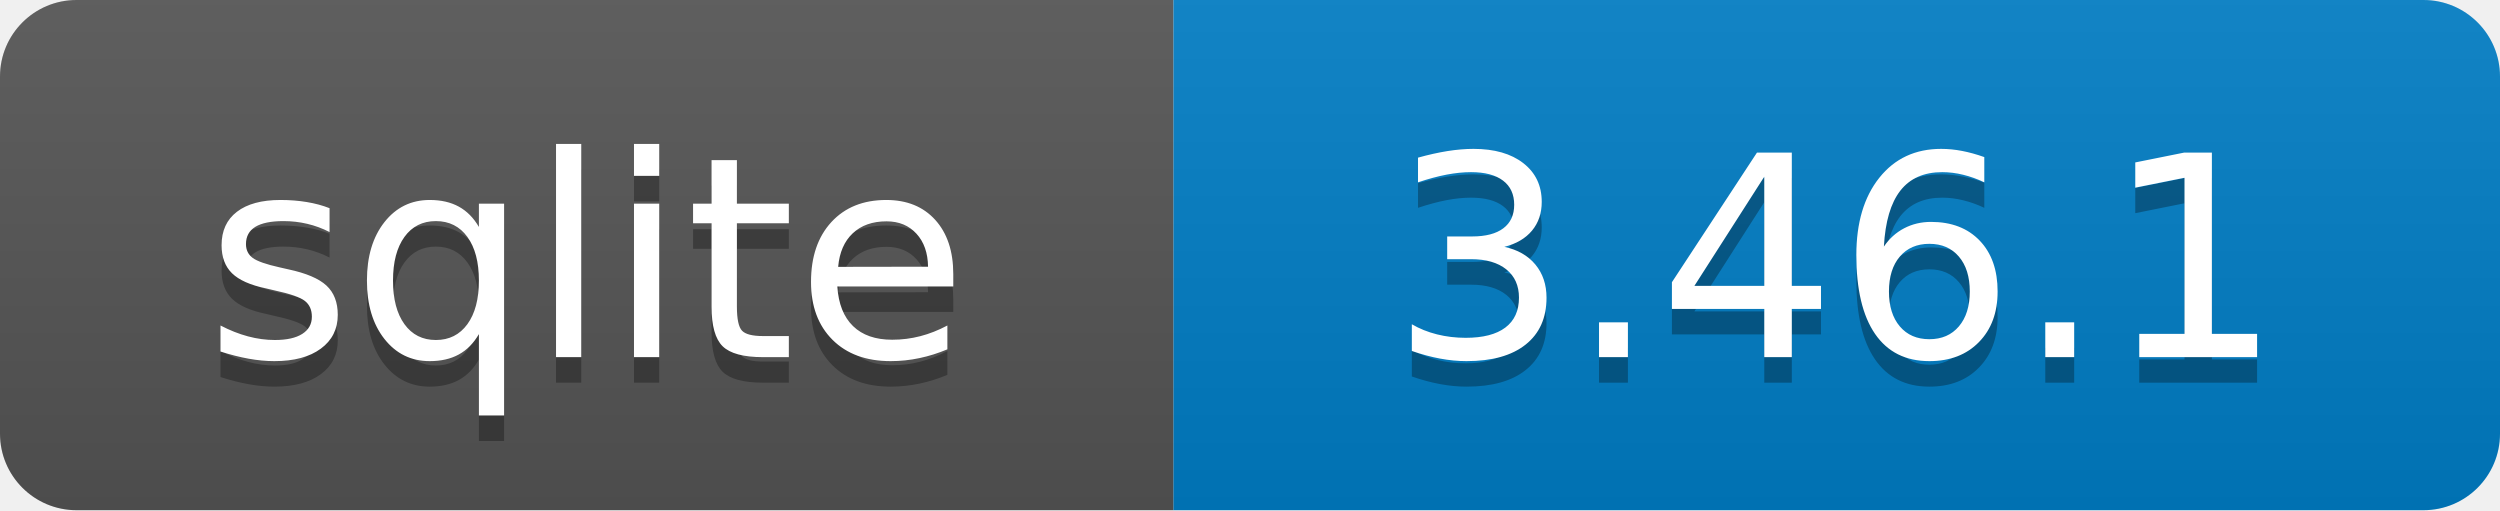
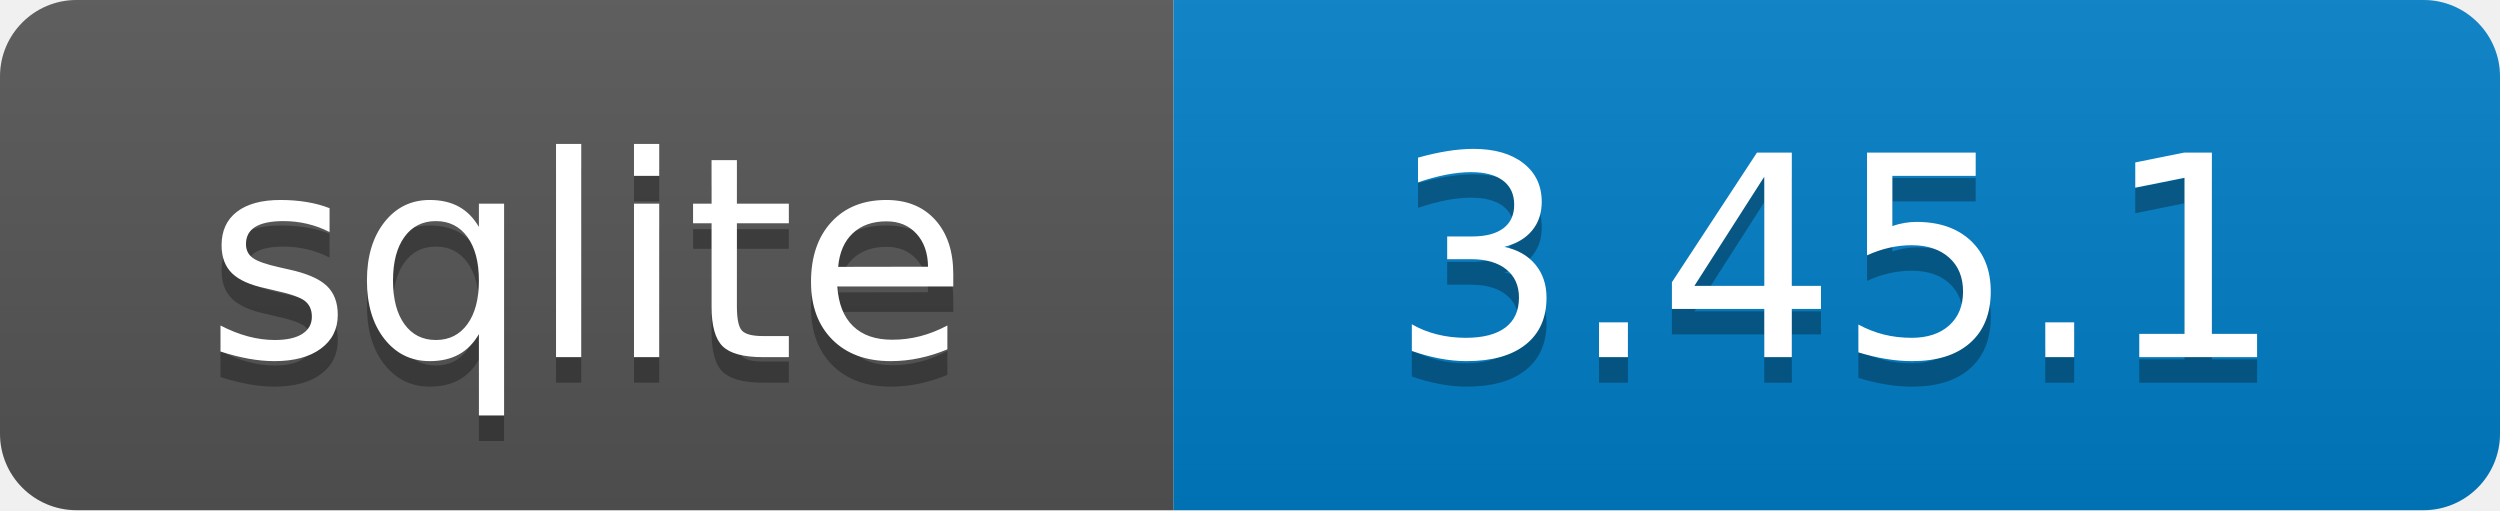
<svg xmlns="http://www.w3.org/2000/svg" xmlns:xlink="http://www.w3.org/1999/xlink" width="98" height="20" role="img">
  <a target="_blank" xlink:href="https://www.sqlite.org">
    <linearGradient id="s" x2="0" y2="100%">
      <stop offset="0" stop-color="#bbb" stop-opacity=".1" />
      <stop offset="1" stop-opacity=".1" />
    </linearGradient>
    <clipPath id="r">
      <rect width="98" height="20" rx="3" fill="#fff" />
    </clipPath>
    <g clip-path="url(#r)">
      <rect width="46" height="20" fill="#555" />
      <rect x="46" width="52" height="20" fill="#007ec6" />
      <rect width="98" height="20" fill="url(#s)" />
    </g>
    <g fill="#fff" text-anchor="middle" font-family="Verdana,Geneva,DejaVu Sans,sans-serif" text-rendering="geometricPrecision" font-size="110">
      <text aria-hidden="true" x="230.0" y="150" fill="#010101" fill-opacity=".3" transform="scale(.1)" textLength="360">sqlite</text>
      <text x="230.0" y="140" transform="scale(.1)" fill="#fff" textLength="360">sqlite</text>
-       <text aria-hidden="true" x="720.0" y="150" fill="#010101" fill-opacity=".3" transform="scale(.1)" textLength="420">3.46.1</text>
-       <text x="720.0" y="140" transform="scale(.1)" fill="#fff" textLength="420">3.46.1</text>
+       <text aria-hidden="true" x="720.0" y="150" fill="#010101" fill-opacity=".3" transform="scale(.1)" textLength="420">3.45.1</text>
+       <text x="720.0" y="140" transform="scale(.1)" fill="#fff" textLength="420">3.45.1</text>
    </g>
  </a>
</svg>
